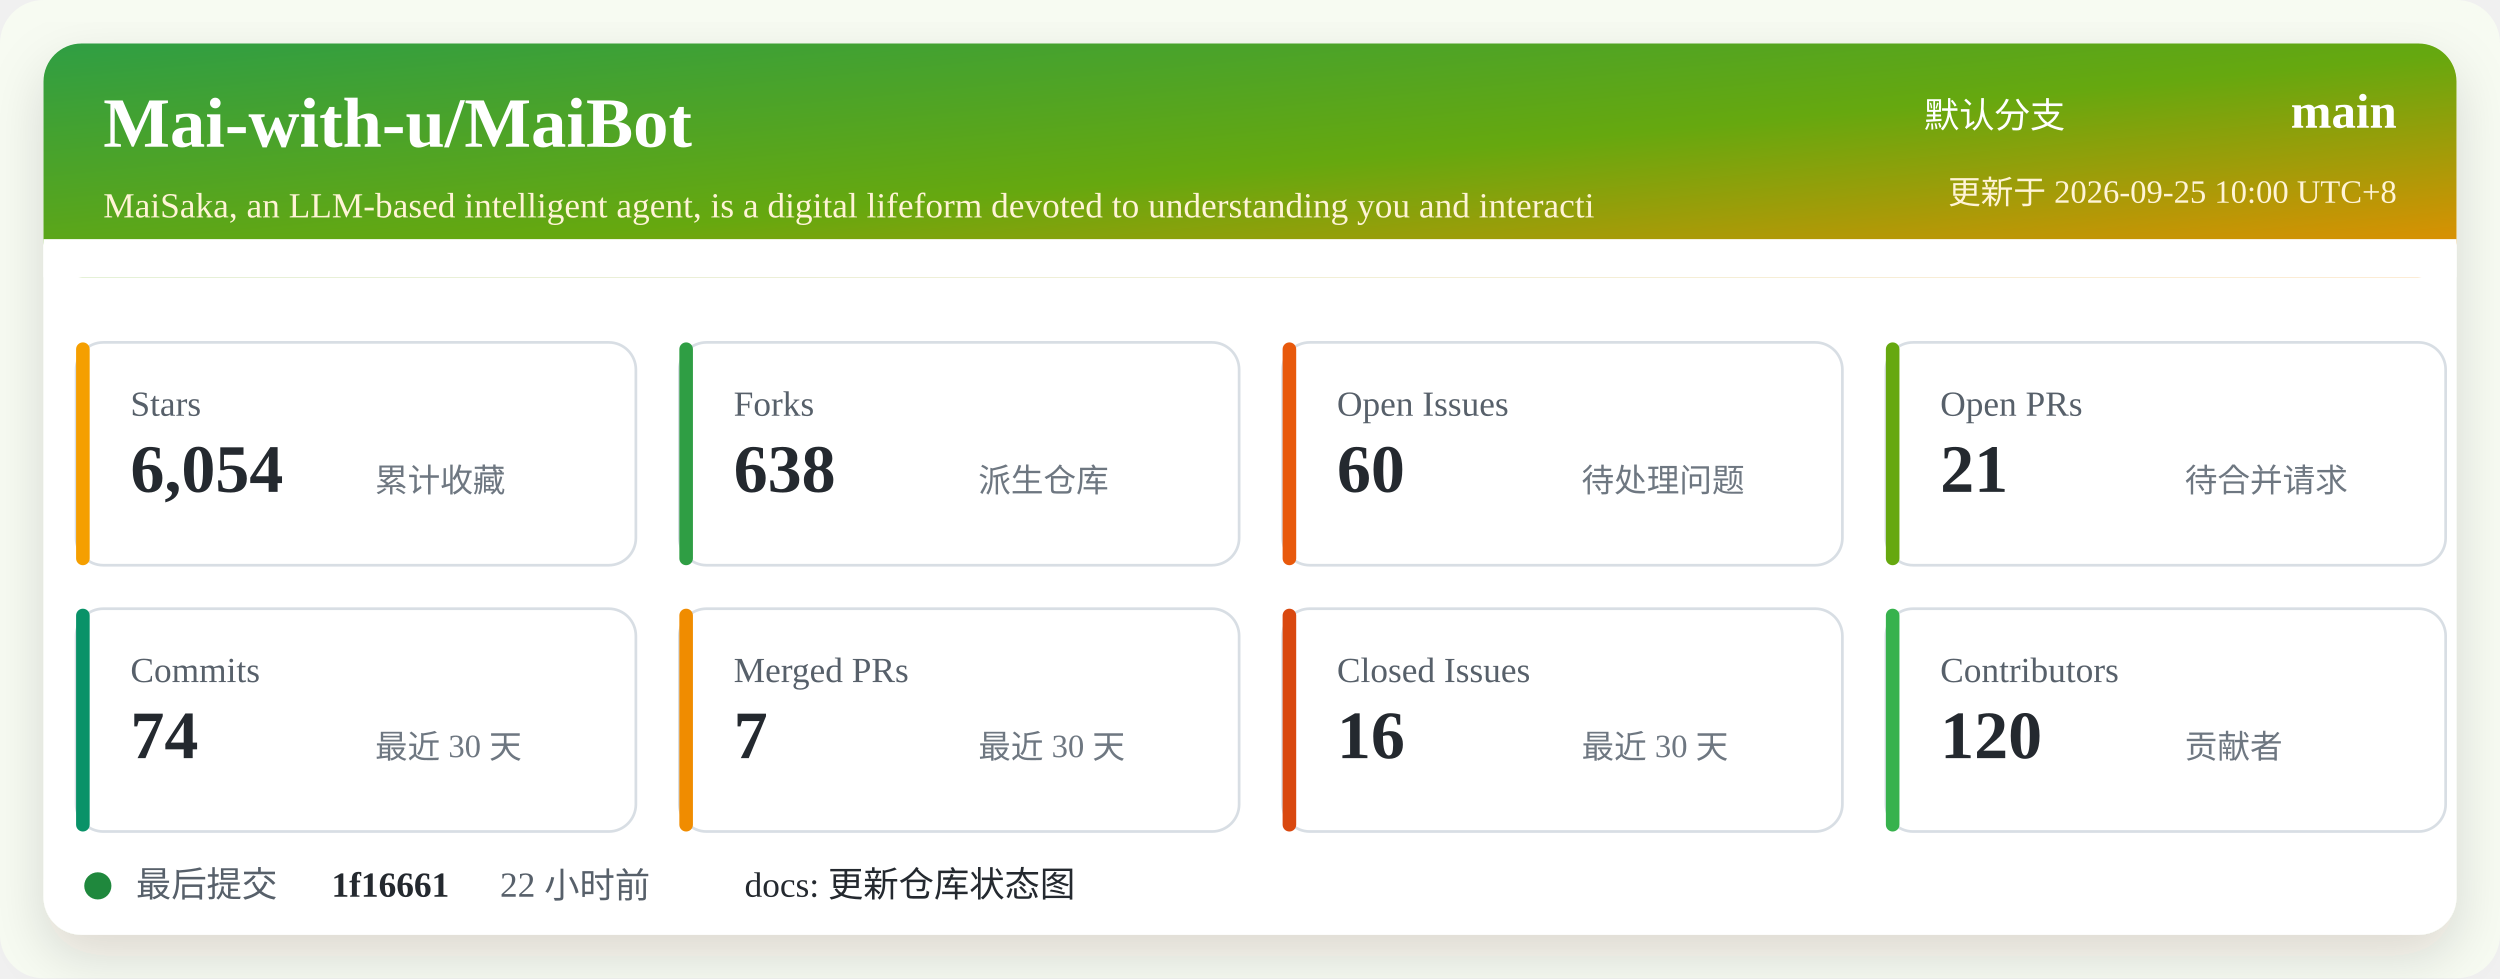
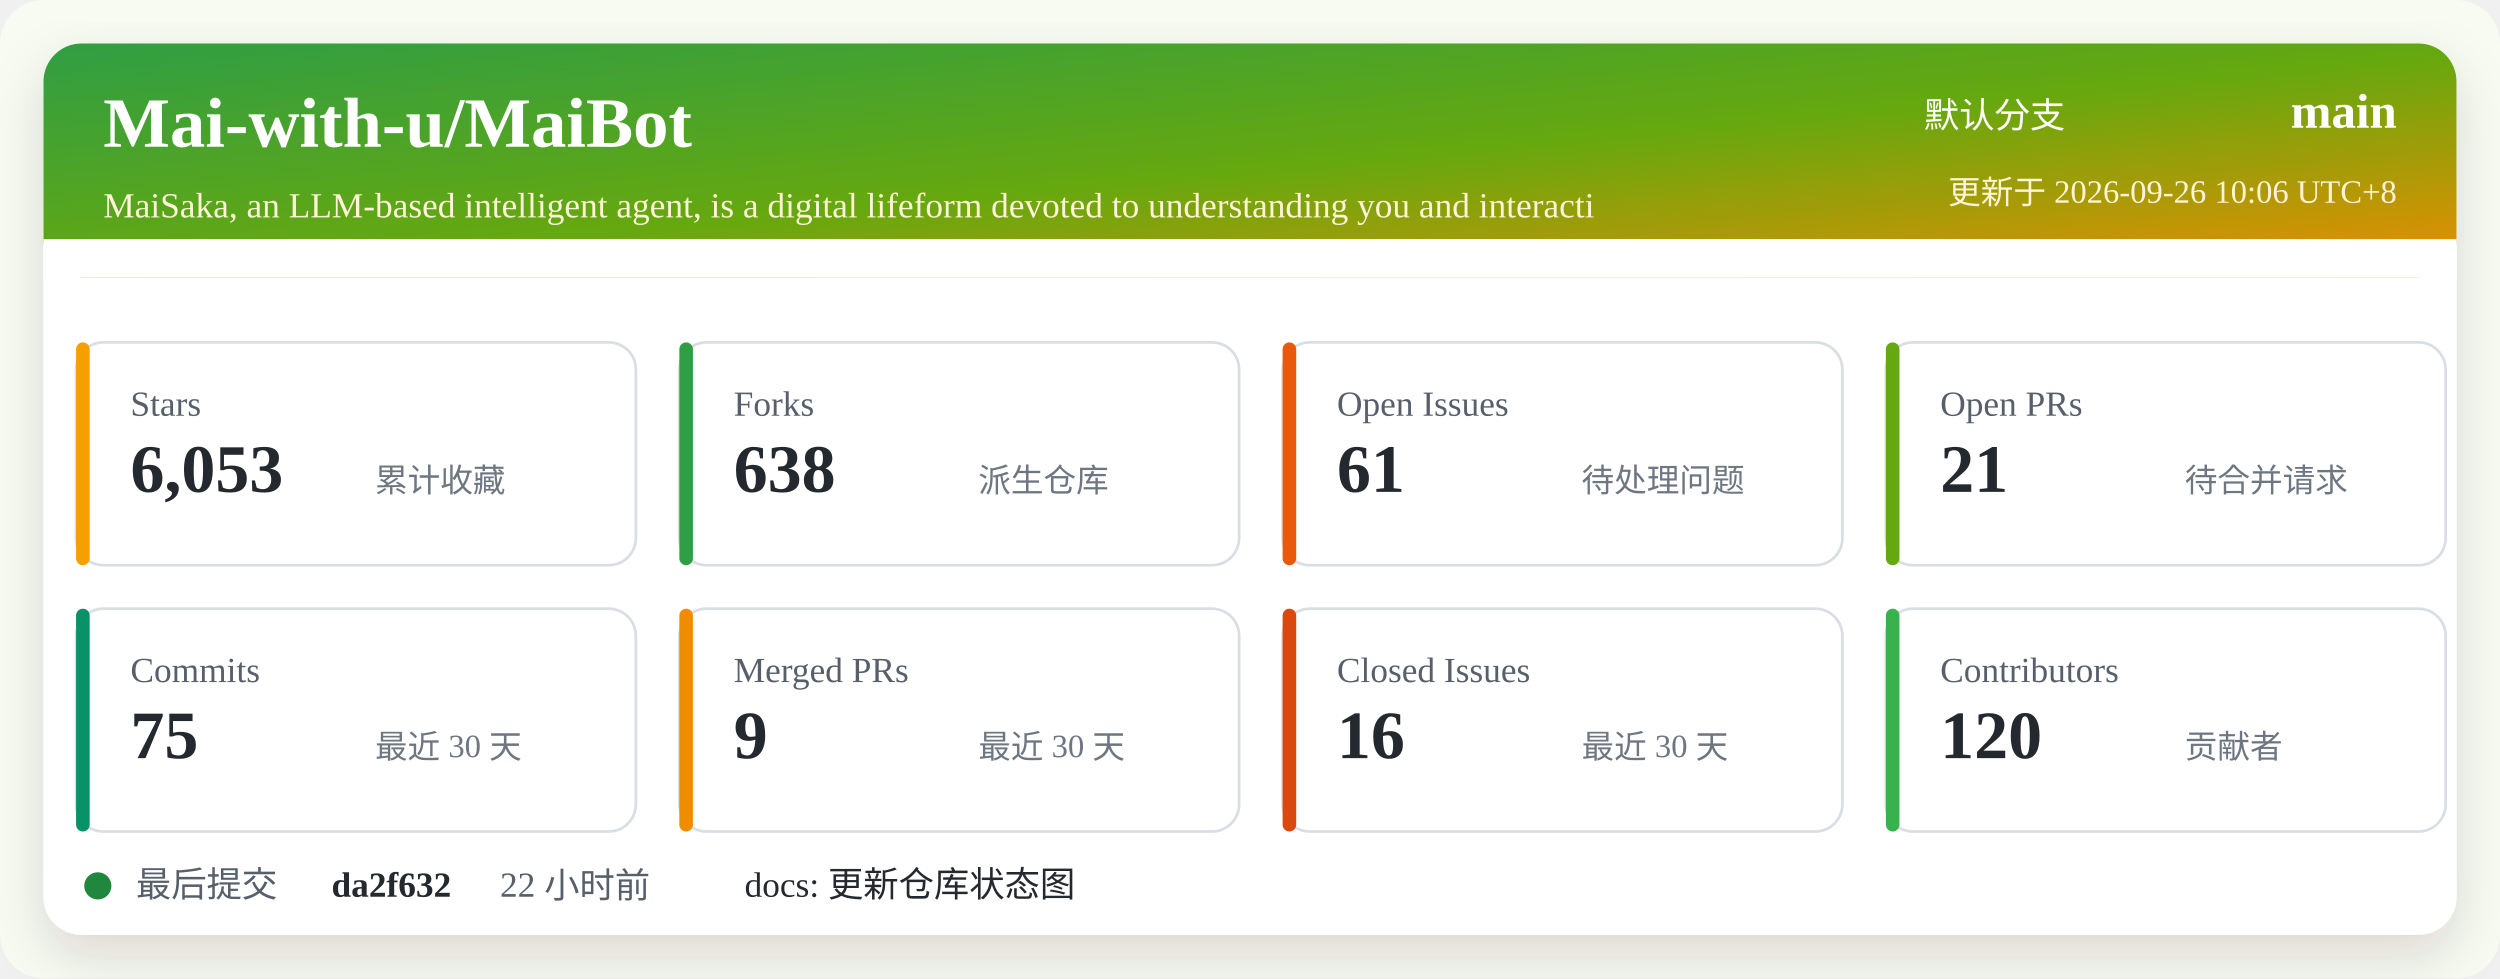
<svg xmlns="http://www.w3.org/2000/svg" width="920" height="360" viewBox="0 0 920 360" role="img" aria-labelledby="title desc">
  <defs>
    <linearGradient id="header" x1="0" x2="1" y1="0" y2="1">
      <stop offset="0%" stop-color="#2f9e44" />
      <stop offset="52%" stop-color="#66a80f" />
      <stop offset="100%" stop-color="#f08c00" />
    </linearGradient>
    <filter id="shadow" x="-5%" y="-5%" width="110%" height="110%">
      <feDropShadow dx="0" dy="8" stdDeviation="10" flood-color="#2b2318" flood-opacity="0.14" />
    </filter>
  </defs>
  <rect width="920" height="360" rx="16" fill="#f7fbf2" />
  <rect x="16" y="16" width="888" height="328" rx="14" fill="#ffffff" filter="url(#shadow)" />
  <rect x="16" y="16" width="888" height="86" rx="14" fill="url(#header)" />
  <path d="M16 88 H904 V102 H16 Z" fill="#ffffff" />
  <text x="38" y="54" fill="#ffffff" font-size="26" font-weight="700">Mai-with-u/MaiBot</text>
  <text x="38" y="80" fill="#fff4d6" font-size="13">MaiSaka, an LLM-based intelligent agent, is a digital lifeform devoted to understanding you and interacti</text>
  <text x="760" y="47" fill="#ffffff" font-size="13" text-anchor="end">默认分支</text>
  <text x="882" y="47" fill="#ffffff" font-size="18" font-weight="700" text-anchor="end">main</text>
-   <text x="882" y="75" fill="#fff4d6" font-size="12" text-anchor="end">更新于 2026-09-25 10:00 UTC+8</text>
+   <text x="882" y="75" fill="#fff4d6" font-size="12" text-anchor="end">更新于 2026-09-26 10:06 UTC+8</text>
  <g transform="translate(28 126)">
    <rect width="206" height="82" rx="10" fill="#ffffff" stroke="#d8dee4" />
    <rect x="0" y="0" width="5" height="82" rx="2.5" fill="#f59f00" />
    <text x="20" y="27" fill="#57606a" font-size="13">Stars</text>
-     <text x="20" y="55" fill="#24292f" font-size="25" font-weight="700">6,054</text>
+     <text x="20" y="55" fill="#24292f" font-size="25" font-weight="700">6,053</text>
    <text x="110" y="55" fill="#6e7781" font-size="12">累计收藏</text>
  </g>
  <g transform="translate(250 126)">
    <rect width="206" height="82" rx="10" fill="#ffffff" stroke="#d8dee4" />
    <rect x="0" y="0" width="5" height="82" rx="2.5" fill="#2f9e44" />
    <text x="20" y="27" fill="#57606a" font-size="13">Forks</text>
    <text x="20" y="55" fill="#24292f" font-size="25" font-weight="700">638</text>
    <text x="110" y="55" fill="#6e7781" font-size="12">派生仓库</text>
  </g>
  <g transform="translate(472 126)">
    <rect width="206" height="82" rx="10" fill="#ffffff" stroke="#d8dee4" />
    <rect x="0" y="0" width="5" height="82" rx="2.5" fill="#e8590c" />
    <text x="20" y="27" fill="#57606a" font-size="13">Open Issues</text>
-     <text x="20" y="55" fill="#24292f" font-size="25" font-weight="700">60</text>
+     <text x="20" y="55" fill="#24292f" font-size="25" font-weight="700">61</text>
    <text x="110" y="55" fill="#6e7781" font-size="12">待处理问题</text>
  </g>
  <g transform="translate(694 126)">
    <rect width="206" height="82" rx="10" fill="#ffffff" stroke="#d8dee4" />
    <rect x="0" y="0" width="5" height="82" rx="2.5" fill="#66a80f" />
    <text x="20" y="27" fill="#57606a" font-size="13">Open PRs</text>
    <text x="20" y="55" fill="#24292f" font-size="25" font-weight="700">21</text>
    <text x="110" y="55" fill="#6e7781" font-size="12">待合并请求</text>
  </g>
  <g transform="translate(28 224)">
    <rect width="206" height="82" rx="10" fill="#ffffff" stroke="#d8dee4" />
    <rect x="0" y="0" width="5" height="82" rx="2.5" fill="#099268" />
    <text x="20" y="27" fill="#57606a" font-size="13">Commits</text>
-     <text x="20" y="55" fill="#24292f" font-size="25" font-weight="700">74</text>
+     <text x="20" y="55" fill="#24292f" font-size="25" font-weight="700">75</text>
    <text x="110" y="55" fill="#6e7781" font-size="12">最近 30 天</text>
  </g>
  <g transform="translate(250 224)">
    <rect width="206" height="82" rx="10" fill="#ffffff" stroke="#d8dee4" />
    <rect x="0" y="0" width="5" height="82" rx="2.5" fill="#f08c00" />
    <text x="20" y="27" fill="#57606a" font-size="13">Merged PRs</text>
-     <text x="20" y="55" fill="#24292f" font-size="25" font-weight="700">7</text>
+     <text x="20" y="55" fill="#24292f" font-size="25" font-weight="700">9</text>
    <text x="110" y="55" fill="#6e7781" font-size="12">最近 30 天</text>
  </g>
  <g transform="translate(472 224)">
    <rect width="206" height="82" rx="10" fill="#ffffff" stroke="#d8dee4" />
    <rect x="0" y="0" width="5" height="82" rx="2.5" fill="#d9480f" />
    <text x="20" y="27" fill="#57606a" font-size="13">Closed Issues</text>
    <text x="20" y="55" fill="#24292f" font-size="25" font-weight="700">16</text>
    <text x="110" y="55" fill="#6e7781" font-size="12">最近 30 天</text>
  </g>
  <g transform="translate(694 224)">
    <rect width="206" height="82" rx="10" fill="#ffffff" stroke="#d8dee4" />
    <rect x="0" y="0" width="5" height="82" rx="2.5" fill="#37b24d" />
    <text x="20" y="27" fill="#57606a" font-size="13">Contributors</text>
    <text x="20" y="55" fill="#24292f" font-size="25" font-weight="700">120</text>
    <text x="110" y="55" fill="#6e7781" font-size="12">贡献者</text>
  </g>
  <g transform="translate(28 318)">
    <circle cx="8" cy="8" r="5" fill="#1f883d" />
    <text x="22" y="12" fill="#57606a" font-size="13">最后提交</text>
-     <text x="94" y="12" fill="#24292f" font-size="13" font-weight="700">1f16661</text>
+     <text x="94" y="12" fill="#24292f" font-size="13" font-weight="700">da2f632</text>
    <text x="156" y="12" fill="#57606a" font-size="13">22 小时前</text>
    <text x="246" y="12" fill="#24292f" font-size="13">docs: 更新仓库状态图</text>
  </g>
</svg>
